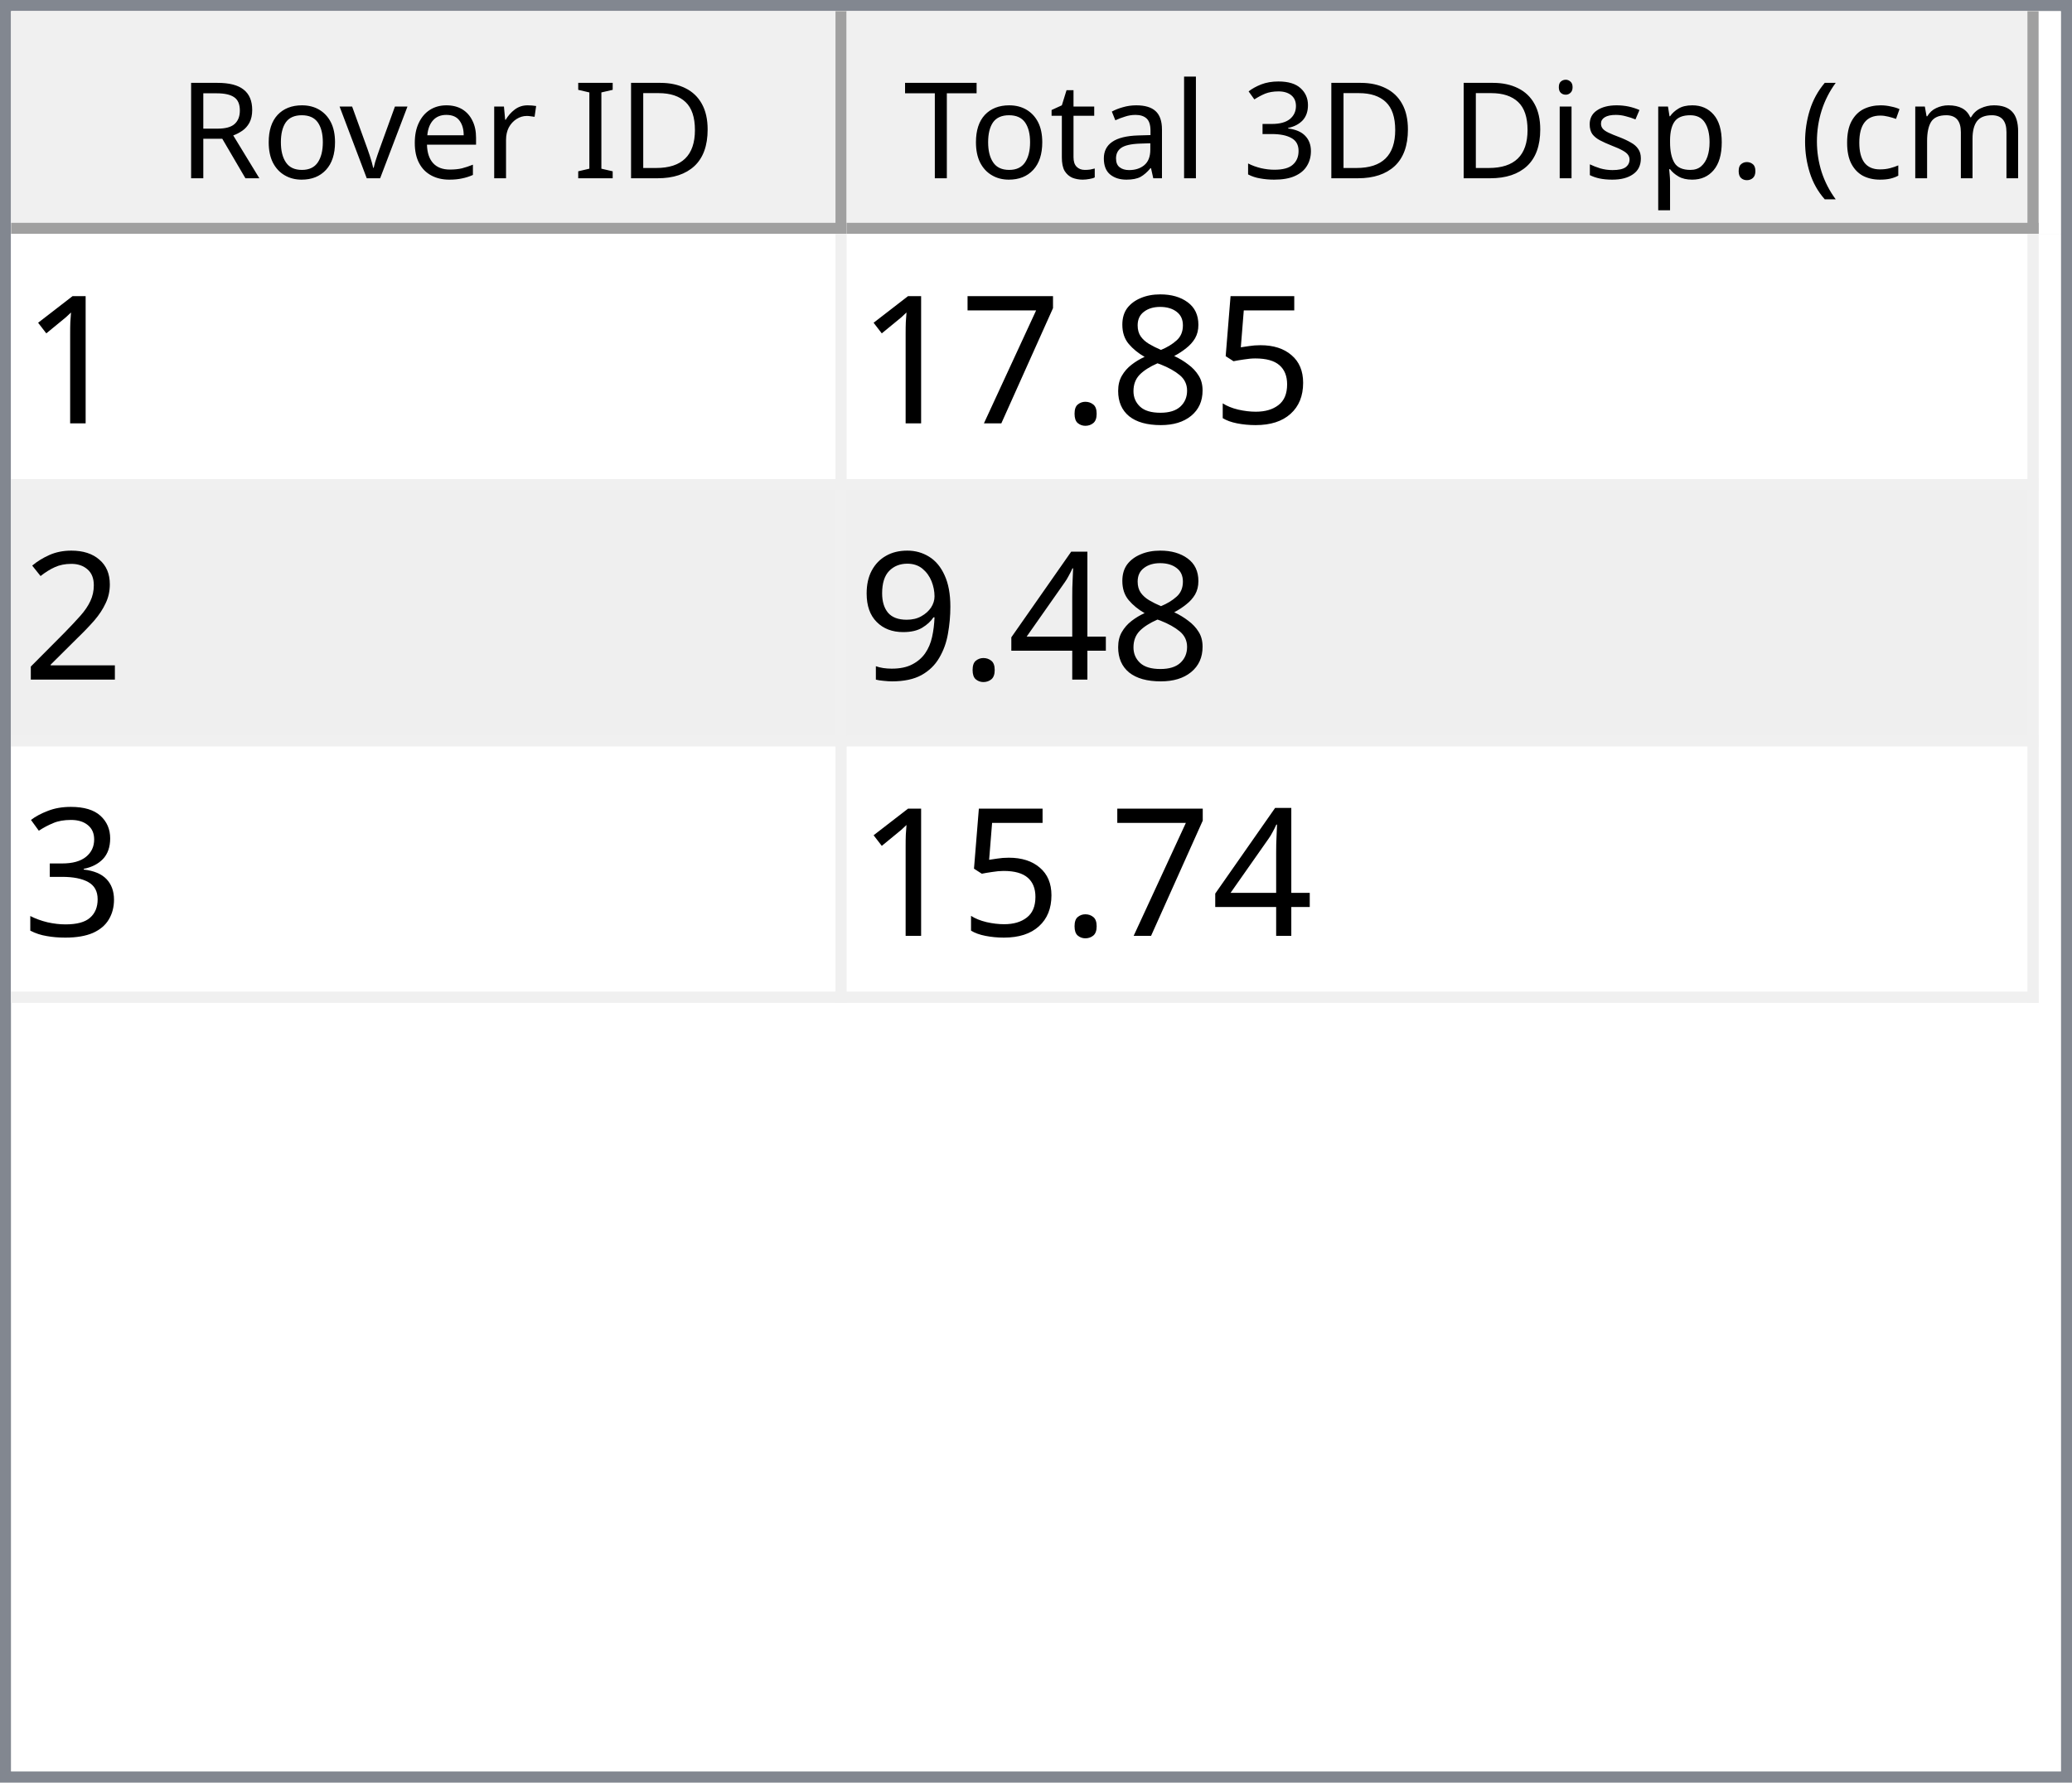
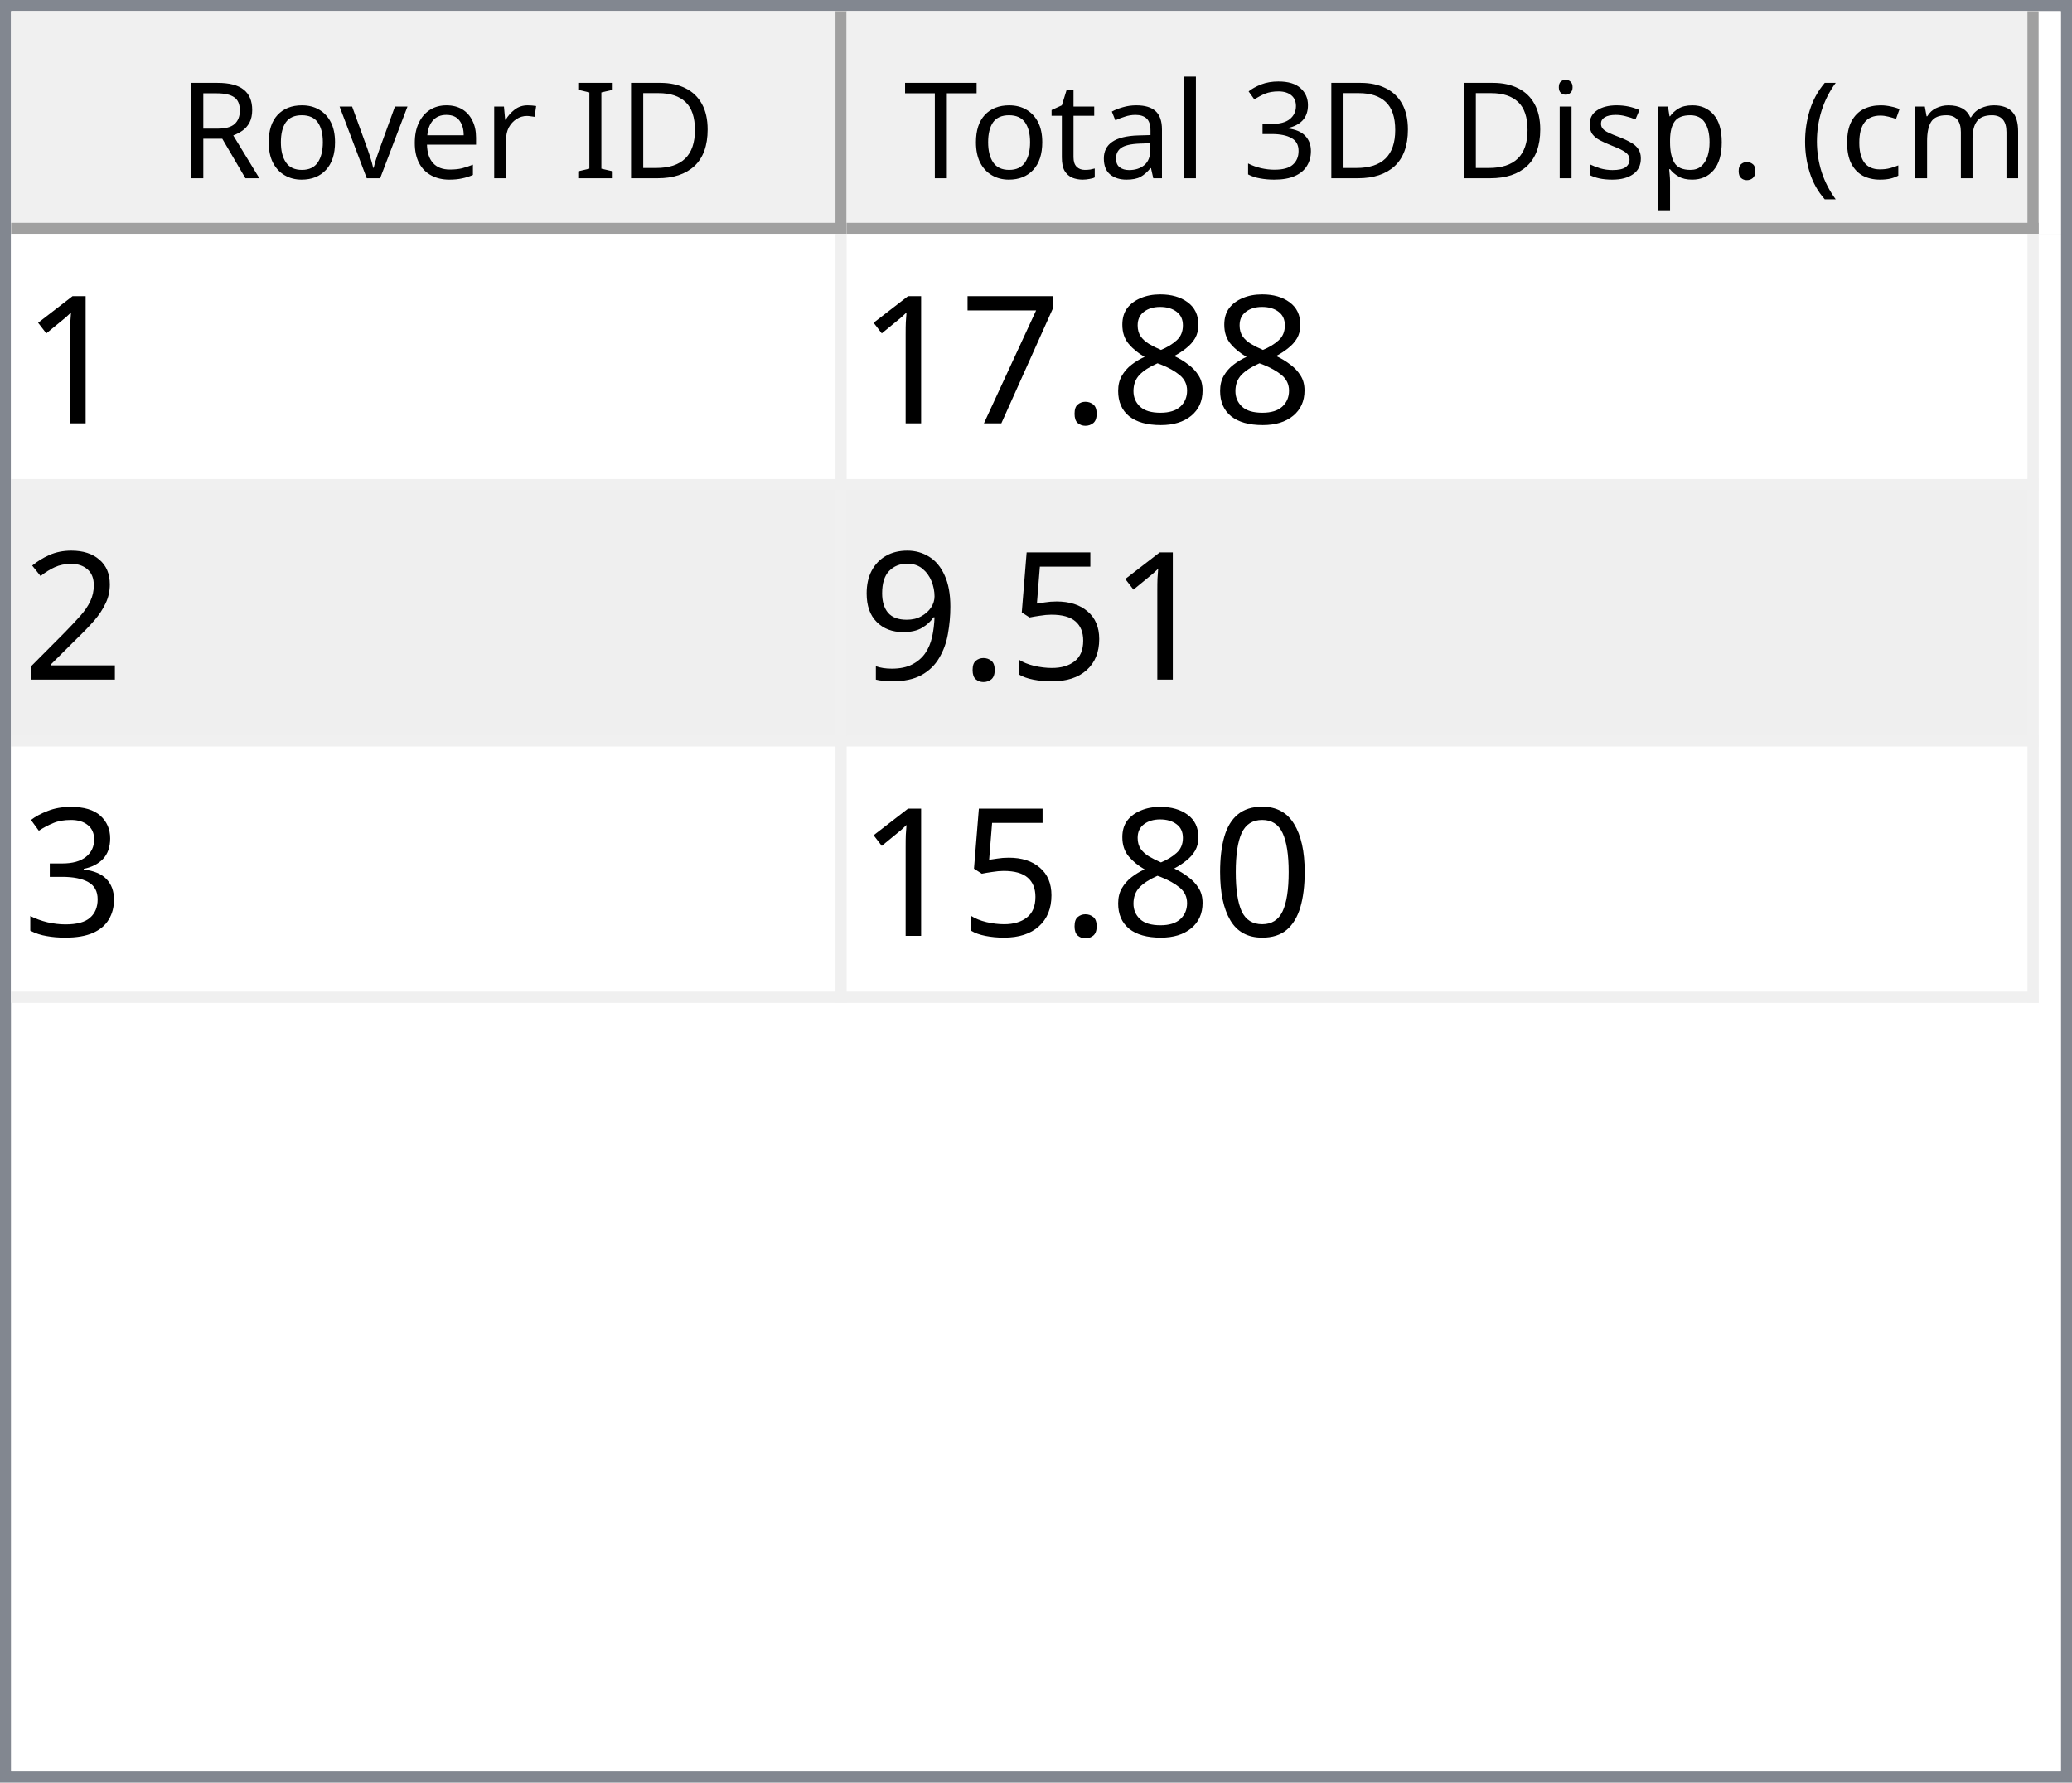
<svg xmlns="http://www.w3.org/2000/svg" style="fill-opacity:1; color-rendering:auto; color-interpolation:auto; text-rendering:auto; stroke:black; stroke-linecap:square; stroke-miterlimit:10; shape-rendering:auto; stroke-opacity:1; fill:black; stroke-dasharray:none; font-weight:normal; stroke-width:1; font-family:'Dialog'; font-style:normal; stroke-linejoin:miter; font-size:12px; stroke-dashoffset:0; image-rendering:auto;" width="186" height="160">
  <defs id="genericDefs" />
  <g>
    <defs id="defs1">
      <clipPath clipPathUnits="userSpaceOnUse" id="clipPath1">
        <path d="M0 0 L186 0 L186 160 L0 160 L0 0 Z" />
      </clipPath>
      <clipPath clipPathUnits="userSpaceOnUse" id="clipPath2">
        <path d="M0 0 L0 160 L186 160 L186 0 Z" />
      </clipPath>
      <clipPath clipPathUnits="userSpaceOnUse" id="clipPath3">
        <path d="M0 0 L0 20 L184 20 L184 0 Z" />
      </clipPath>
      <clipPath clipPathUnits="userSpaceOnUse" id="clipPath4">
        <path d="M0 0 L0 20 L75 20 L75 0 Z" />
      </clipPath>
      <clipPath clipPathUnits="userSpaceOnUse" id="clipPath5">
        <path d="M1 1 L1 19 L74 19 L74 1 Z" />
      </clipPath>
      <clipPath clipPathUnits="userSpaceOnUse" id="clipPath6">
        <path d="M0 0 L0 18 L73 18 L73 0 Z" />
      </clipPath>
      <clipPath clipPathUnits="userSpaceOnUse" id="clipPath7">
        <path d="M-0.5 -0.5 L-0.5 19.5 L74.5 19.5 L74.5 -0.5 Z" />
      </clipPath>
      <clipPath clipPathUnits="userSpaceOnUse" id="clipPath8">
        <path d="M0 0 L0 20 L107 20 L107 0 Z" />
      </clipPath>
      <clipPath clipPathUnits="userSpaceOnUse" id="clipPath9">
        <path d="M1 1 L1 19 L106 19 L106 1 Z" />
      </clipPath>
      <clipPath clipPathUnits="userSpaceOnUse" id="clipPath10">
        <path d="M0 0 L0 18 L105 18 L105 0 Z" />
      </clipPath>
      <clipPath clipPathUnits="userSpaceOnUse" id="clipPath11">
        <path d="M-0.5 -0.5 L-0.5 19.5 L106.5 19.5 L106.5 -0.5 Z" />
      </clipPath>
      <clipPath clipPathUnits="userSpaceOnUse" id="clipPath12">
        <path d="M0 0 L0 138 L184 138 L184 0 Z" />
      </clipPath>
      <clipPath clipPathUnits="userSpaceOnUse" id="clipPath13">
        <path d="M0 0 L0 69 L182 69 L182 0 Z" />
      </clipPath>
      <clipPath clipPathUnits="userSpaceOnUse" id="clipPath14">
        <path d="M-0.5 -0.5 L-0.5 68.5 L181.5 68.5 L181.5 -0.5 Z" />
      </clipPath>
      <clipPath clipPathUnits="userSpaceOnUse" id="clipPath15">
        <path d="M0 0 L0 22 L74 22 L74 0 Z" />
      </clipPath>
      <clipPath clipPathUnits="userSpaceOnUse" id="clipPath16">
        <path d="M0 0 L0 22 L106 22 L106 0 Z" />
      </clipPath>
      <font horiz-adv-x="64.551" id="font1">
        <font-face ascent="107.91" descent="25.098" units-per-em="100" style="font-style:normal; font-family:Segoe UI; font-weight:normal;" />
        <missing-glyph horiz-adv-x="64.551" d="M8.109 0 L8.109 68.266 L56.453 68.266 L56.453 0 L8.109 0 ZM15.328 7.234 L49.219 7.234 L49.219 61.031 L15.328 61.031 L15.328 7.234 Z" />
        <glyph unicode="D" horiz-adv-x="70.117" d="M9.188 0 L9.188 70.016 L28.516 70.016 Q65.531 70.016 65.531 35.891 Q65.531 19.672 55.25 9.836 Q44.969 0 27.734 0 L9.188 0 ZM17.391 62.594 L17.391 7.422 L27.828 7.422 Q41.609 7.422 49.273 14.797 Q56.938 22.172 56.938 35.688 Q56.938 62.594 28.328 62.594 L17.391 62.594 Z" />
        <glyph unicode="I" horiz-adv-x="26.611" d="M17.391 0 L9.188 0 L9.188 70.016 L17.391 70.016 L17.391 0 Z" />
        <glyph unicode=" " horiz-adv-x="27.393" d="" />
        <glyph unicode="r" horiz-adv-x="34.766" d="M34.188 41.891 Q32.078 43.5 28.125 43.5 Q23 43.5 19.555 38.672 Q16.109 33.844 16.109 25.484 L16.109 0 L8.109 0 L8.109 50 L16.109 50 L16.109 39.703 L16.312 39.703 Q18.016 44.969 21.531 47.922 Q25.047 50.875 29.391 50.875 Q32.516 50.875 34.188 50.203 L34.188 41.891 Z" />
        <glyph unicode="e" horiz-adv-x="52.295" d="M48.297 23 L12.984 23 Q13.188 14.656 17.484 10.109 Q21.781 5.562 29.297 5.562 Q37.75 5.562 44.828 11.141 L44.828 3.609 Q38.234 -1.172 27.391 -1.172 Q16.797 -1.172 10.742 5.641 Q4.688 12.453 4.688 24.812 Q4.688 36.469 11.305 43.82 Q17.922 51.172 27.734 51.172 Q37.547 51.172 42.922 44.828 Q48.297 38.484 48.297 27.203 L48.297 23 ZM40.094 29.781 Q40.047 36.719 36.75 40.578 Q33.453 44.438 27.594 44.438 Q21.922 44.438 17.969 40.383 Q14.016 36.328 13.094 29.781 L40.094 29.781 Z" />
        <glyph unicode="v" horiz-adv-x="47.9" d="M47.406 50 L27.484 0 L19.625 0 L0.688 50 L9.469 50 L22.172 13.672 Q23.578 9.672 23.922 6.688 L24.125 6.688 Q24.609 10.453 25.688 13.484 L38.969 50 L47.406 50 Z" />
        <glyph unicode="o" horiz-adv-x="58.594" d="M29 -1.172 Q17.922 -1.172 11.305 5.836 Q4.688 12.844 4.688 24.422 Q4.688 37.016 11.57 44.094 Q18.453 51.172 30.172 51.172 Q41.359 51.172 47.633 44.289 Q53.906 37.406 53.906 25.203 Q53.906 13.234 47.141 6.031 Q40.375 -1.172 29 -1.172 ZM29.594 44.438 Q21.875 44.438 17.383 39.188 Q12.891 33.938 12.891 24.703 Q12.891 15.828 17.43 10.695 Q21.969 5.562 29.594 5.562 Q37.359 5.562 41.531 10.594 Q45.703 15.625 45.703 24.906 Q45.703 34.281 41.531 39.359 Q37.359 44.438 29.594 44.438 Z" />
        <glyph unicode="R" horiz-adv-x="59.814" d="M59.375 0 L49.609 0 L37.891 19.625 Q36.281 22.359 34.766 24.289 Q33.25 26.219 31.664 27.438 Q30.078 28.656 28.25 29.219 Q26.422 29.781 24.125 29.781 L17.391 29.781 L17.391 0 L9.188 0 L9.188 70.016 L30.078 70.016 Q34.672 70.016 38.555 68.867 Q42.438 67.719 45.289 65.375 Q48.141 63.031 49.758 59.547 Q51.375 56.062 51.375 51.375 Q51.375 47.703 50.273 44.656 Q49.172 41.609 47.148 39.211 Q45.125 36.812 42.266 35.133 Q39.406 33.453 35.844 32.516 L35.844 32.328 Q37.594 31.547 38.891 30.547 Q40.188 29.547 41.359 28.18 Q42.531 26.812 43.68 25.078 Q44.828 23.344 46.234 21.047 L59.375 0 ZM17.391 62.594 L17.391 37.203 L28.516 37.203 Q31.594 37.203 34.203 38.133 Q36.812 39.062 38.719 40.797 Q40.625 42.531 41.703 45.047 Q42.781 47.562 42.781 50.688 Q42.781 56.297 39.141 59.445 Q35.5 62.594 28.609 62.594 L17.391 62.594 Z" />
        <glyph unicode=")" horiz-adv-x="30.176" d="M8.297 -15.922 L1.172 -15.922 Q16.406 2.344 16.406 26.812 Q16.406 51.469 1.078 70.016 L8.297 70.016 Q23.531 52.156 23.531 26.703 Q23.531 1.375 8.297 -15.922 Z" />
        <glyph unicode="m" horiz-adv-x="86.133" d="M79.109 0 L71.094 0 L71.094 28.719 Q71.094 37.016 68.531 40.727 Q65.969 44.438 59.906 44.438 Q54.781 44.438 51.195 39.75 Q47.609 35.062 47.609 28.516 L47.609 0 L39.594 0 L39.594 29.688 Q39.594 44.438 28.219 44.438 Q22.953 44.438 19.531 40.016 Q16.109 35.594 16.109 28.516 L16.109 0 L8.109 0 L8.109 50 L16.109 50 L16.109 42.094 L16.312 42.094 Q21.625 51.172 31.844 51.172 Q36.969 51.172 40.773 48.312 Q44.578 45.453 46 40.828 Q51.562 51.172 62.594 51.172 Q79.109 51.172 79.109 30.812 L79.109 0 Z" />
        <glyph unicode="c" horiz-adv-x="46.191" d="M42.188 2.297 Q36.422 -1.172 28.516 -1.172 Q17.828 -1.172 11.258 5.789 Q4.688 12.75 4.688 23.828 Q4.688 36.188 11.766 43.68 Q18.844 51.172 30.672 51.172 Q37.25 51.172 42.281 48.734 L42.281 40.531 Q36.719 44.438 30.375 44.438 Q22.703 44.438 17.797 38.945 Q12.891 33.453 12.891 24.516 Q12.891 15.719 17.508 10.641 Q22.125 5.562 29.891 5.562 Q36.422 5.562 42.188 9.906 L42.188 2.297 Z" />
        <glyph unicode="(" horiz-adv-x="30.176" d="M29.109 -15.922 L21.969 -15.922 Q6.844 1.375 6.844 26.703 Q6.844 52.156 21.969 70.016 L29.203 70.016 Q13.875 51.469 13.875 26.812 Q13.875 2.344 29.109 -15.922 Z" />
        <glyph unicode="." horiz-adv-x="21.68" d="M10.891 -1.078 Q8.641 -1.078 7.055 0.539 Q5.469 2.156 5.469 4.391 Q5.469 6.641 7.055 8.273 Q8.641 9.906 10.891 9.906 Q13.188 9.906 14.797 8.273 Q16.406 6.641 16.406 4.391 Q16.406 2.156 14.797 0.539 Q13.188 -1.078 10.891 -1.078 Z" />
        <glyph unicode="p" horiz-adv-x="58.789" d="M16.312 7.234 L16.109 7.234 L16.109 -23 L8.109 -23 L8.109 50 L16.109 50 L16.109 41.219 L16.312 41.219 Q22.219 51.172 33.594 51.172 Q43.266 51.172 48.688 44.461 Q54.109 37.75 54.109 26.469 Q54.109 13.922 48 6.375 Q41.891 -1.172 31.297 -1.172 Q21.578 -1.172 16.312 7.234 ZM16.109 27.391 L16.109 20.406 Q16.109 14.203 20.141 9.883 Q24.172 5.562 30.375 5.562 Q37.641 5.562 41.773 11.133 Q45.906 16.703 45.906 26.609 Q45.906 34.969 42.047 39.703 Q38.188 44.438 31.594 44.438 Q24.609 44.438 20.359 39.578 Q16.109 34.719 16.109 27.391 Z" />
        <glyph unicode="s" horiz-adv-x="42.432" d="M5.078 1.812 L5.078 10.406 Q11.625 5.562 19.484 5.562 Q30.031 5.562 30.031 12.594 Q30.031 14.594 29.125 15.992 Q28.219 17.391 26.68 18.461 Q25.141 19.531 23.07 20.383 Q21 21.234 18.609 22.172 Q15.281 23.484 12.766 24.828 Q10.25 26.172 8.57 27.859 Q6.891 29.547 6.031 31.695 Q5.172 33.844 5.172 36.719 Q5.172 40.234 6.789 42.945 Q8.406 45.656 11.086 47.484 Q13.766 49.312 17.211 50.242 Q20.656 51.172 24.312 51.172 Q30.812 51.172 35.938 48.922 L35.938 40.828 Q30.422 44.438 23.25 44.438 Q21 44.438 19.195 43.922 Q17.391 43.406 16.094 42.477 Q14.797 41.547 14.086 40.258 Q13.375 38.969 13.375 37.406 Q13.375 35.453 14.086 34.133 Q14.797 32.812 16.164 31.789 Q17.531 30.766 19.484 29.938 Q21.438 29.109 23.922 28.125 Q27.25 26.859 29.883 25.516 Q32.516 24.172 34.375 22.484 Q36.234 20.797 37.234 18.602 Q38.234 16.406 38.234 13.375 Q38.234 9.672 36.602 6.938 Q34.969 4.203 32.234 2.398 Q29.5 0.594 25.93 -0.289 Q22.359 -1.172 18.453 -1.172 Q10.75 -1.172 5.078 1.812 Z" />
        <glyph unicode="i" horiz-adv-x="24.219" d="M12.203 62.703 Q10.062 62.703 8.547 64.164 Q7.031 65.625 7.031 67.875 Q7.031 70.125 8.547 71.609 Q10.062 73.094 12.203 73.094 Q14.406 73.094 15.945 71.609 Q17.484 70.125 17.484 67.875 Q17.484 65.719 15.945 64.211 Q14.406 62.703 12.203 62.703 ZM16.109 0 L8.109 0 L8.109 50 L16.109 50 L16.109 0 Z" />
        <glyph unicode="3" horiz-adv-x="53.906" d="M46.531 19.828 Q46.531 15.094 44.75 11.211 Q42.969 7.328 39.719 4.57 Q36.469 1.812 31.93 0.297 Q27.391 -1.219 21.922 -1.219 Q11.922 -1.219 6 2.594 L6 11.188 Q13.094 5.609 22.219 5.609 Q25.875 5.609 28.828 6.539 Q31.781 7.469 33.906 9.227 Q36.031 10.984 37.18 13.477 Q38.328 15.969 38.328 19.094 Q38.328 32.812 18.797 32.812 L12.984 32.812 L12.984 39.594 L18.5 39.594 Q35.797 39.594 35.797 52.484 Q35.797 64.406 22.609 64.406 Q15.188 64.406 8.688 59.422 L8.688 67.188 Q15.375 71.188 24.609 71.188 Q29 71.188 32.57 69.969 Q36.141 68.75 38.68 66.555 Q41.219 64.359 42.609 61.281 Q44 58.203 44 54.5 Q44 40.672 30.031 36.719 L30.031 36.531 Q33.594 36.141 36.625 34.797 Q39.656 33.453 41.852 31.305 Q44.047 29.156 45.289 26.25 Q46.531 23.344 46.531 19.828 Z" />
        <glyph unicode="l" horiz-adv-x="24.219" d="M16.109 0 L8.109 0 L8.109 74.031 L16.109 74.031 L16.109 0 Z" />
        <glyph unicode="a" horiz-adv-x="50.879" d="M43.891 0 L35.891 0 L35.891 7.812 L35.688 7.812 Q30.469 -1.172 20.312 -1.172 Q12.844 -1.172 8.617 2.781 Q4.391 6.734 4.391 13.281 Q4.391 27.297 20.906 29.594 L35.891 31.688 Q35.891 44.438 25.594 44.438 Q16.547 44.438 9.281 38.281 L9.281 46.484 Q16.656 51.172 26.266 51.172 Q43.891 51.172 43.891 32.516 L43.891 0 ZM35.891 25.297 L23.828 23.641 Q18.266 22.859 15.43 20.875 Q12.594 18.891 12.594 13.875 Q12.594 10.203 15.211 7.883 Q17.828 5.562 22.172 5.562 Q28.125 5.562 32.008 9.742 Q35.891 13.922 35.891 20.312 L35.891 25.297 Z" />
        <glyph unicode="t" horiz-adv-x="33.887" d="M31.297 0.484 Q28.469 -1.078 23.828 -1.078 Q10.688 -1.078 10.688 13.578 L10.688 43.172 L2.094 43.172 L2.094 50 L10.688 50 L10.688 62.203 L18.703 64.797 L18.703 50 L31.297 50 L31.297 43.172 L18.703 43.172 L18.703 14.984 Q18.703 9.969 20.414 7.82 Q22.125 5.672 26.078 5.672 Q29.109 5.672 31.297 7.328 L31.297 0.484 Z" />
        <glyph unicode="T" horiz-adv-x="52.393" d="M50.594 62.594 L30.375 62.594 L30.375 0 L22.172 0 L22.172 62.594 L2 62.594 L2 70.016 L50.594 70.016 L50.594 62.594 Z" />
      </font>
      <font horiz-adv-x="75.0" id="font2">
        <font-face ascent="100.537" descent="21.973" units-per-em="100" style="font-style:normal; font-family:sans-serif; font-weight:normal;" />
        <missing-glyph horiz-adv-x="75.0" d="M12.5 0 L12.5 62.5 L62.5 62.5 L62.5 0 L12.5 0 ZM14.062 1.562 L60.938 1.562 L60.938 60.938 L14.062 60.938 L14.062 1.562 Z" />
        <glyph unicode="1" horiz-adv-x="55.615" d="M37.25 0 L28.469 0 L28.469 56 Q25.297 52.984 20.141 49.953 Q14.984 46.922 10.891 45.406 L10.891 53.906 Q18.266 57.375 23.781 62.305 Q29.297 67.234 31.594 71.875 L37.25 71.875 L37.25 0 Z" />
-         <glyph unicode="5" horiz-adv-x="55.615" d="M4.156 18.75 L13.375 19.531 Q14.406 12.797 18.141 9.398 Q21.875 6 27.156 6 Q33.5 6 37.891 10.789 Q42.281 15.578 42.281 23.484 Q42.281 31 38.062 35.352 Q33.844 39.703 27 39.703 Q22.75 39.703 19.336 37.773 Q15.922 35.844 13.969 32.766 L5.719 33.844 L12.641 70.609 L48.25 70.609 L48.25 62.203 L19.672 62.203 L15.828 42.969 Q22.266 47.469 29.344 47.469 Q38.719 47.469 45.164 40.969 Q51.609 34.469 51.609 24.266 Q51.609 14.547 45.953 7.469 Q39.062 -1.219 27.156 -1.219 Q17.391 -1.219 11.211 4.25 Q5.031 9.719 4.156 18.75 Z" />
        <glyph unicode="8" horiz-adv-x="55.615" d="M17.672 38.812 Q12.203 40.828 9.57 44.539 Q6.938 48.25 6.938 53.422 Q6.938 61.234 12.555 66.555 Q18.172 71.875 27.484 71.875 Q36.859 71.875 42.578 66.43 Q48.297 60.984 48.297 53.172 Q48.297 48.188 45.68 44.508 Q43.062 40.828 37.75 38.812 Q44.344 36.672 47.781 31.883 Q51.219 27.094 51.219 20.453 Q51.219 11.281 44.727 5.031 Q38.234 -1.219 27.641 -1.219 Q17.047 -1.219 10.547 5.055 Q4.047 11.328 4.047 20.703 Q4.047 27.688 7.594 32.398 Q11.141 37.109 17.672 38.812 ZM15.922 53.719 Q15.922 48.641 19.195 45.414 Q22.469 42.188 27.688 42.188 Q32.766 42.188 36.016 45.383 Q39.266 48.578 39.266 53.219 Q39.266 58.062 35.914 61.359 Q32.562 64.656 27.594 64.656 Q22.562 64.656 19.242 61.43 Q15.922 58.203 15.922 53.719 ZM13.094 20.656 Q13.094 16.891 14.875 13.375 Q16.656 9.859 20.172 7.93 Q23.688 6 27.734 6 Q34.031 6 38.133 10.055 Q42.234 14.109 42.234 20.359 Q42.234 26.703 38.016 30.859 Q33.797 35.016 27.438 35.016 Q21.234 35.016 17.164 30.914 Q13.094 26.812 13.094 20.656 Z" />
        <glyph unicode="." horiz-adv-x="27.783" d="M9.078 0 L9.078 10.016 L19.094 10.016 L19.094 0 L9.078 0 Z" />
        <glyph unicode="7" horiz-adv-x="55.615" d="M4.734 62.203 L4.734 70.656 L51.078 70.656 L51.078 63.812 Q44.234 56.547 37.523 44.484 Q30.812 32.422 27.156 19.672 Q24.516 10.688 23.781 0 L14.75 0 Q14.891 8.453 18.062 20.414 Q21.234 32.375 27.172 43.484 Q33.109 54.594 39.797 62.203 L4.734 62.203 Z" />
        <glyph unicode="2" horiz-adv-x="55.615" d="M50.344 8.453 L50.344 0 L3.031 0 Q2.938 3.172 4.047 6.109 Q5.859 10.938 9.836 15.625 Q13.812 20.312 21.344 26.469 Q33.016 36.031 37.117 41.625 Q41.219 47.219 41.219 52.203 Q41.219 57.422 37.477 61.008 Q33.734 64.594 27.734 64.594 Q21.391 64.594 17.578 60.789 Q13.766 56.984 13.719 50.25 L4.688 51.172 Q5.609 61.281 11.664 66.578 Q17.719 71.875 27.938 71.875 Q38.234 71.875 44.242 66.164 Q50.25 60.453 50.25 52 Q50.25 47.703 48.492 43.555 Q46.734 39.406 42.656 34.812 Q38.578 30.219 29.109 22.219 Q21.188 15.578 18.945 13.211 Q16.703 10.844 15.234 8.453 L50.344 8.453 Z" />
-         <glyph unicode="4" horiz-adv-x="55.615" d="M32.328 0 L32.328 17.141 L1.266 17.141 L1.266 25.203 L33.938 71.578 L41.109 71.578 L41.109 25.203 L50.781 25.203 L50.781 17.141 L41.109 17.141 L41.109 0 L32.328 0 ZM32.328 25.203 L32.328 57.469 L9.906 25.203 L32.328 25.203 Z" />
+         <glyph unicode="5" horiz-adv-x="55.615" d="M4.156 18.75 L13.375 19.531 Q14.406 12.797 18.141 9.398 Q21.875 6 27.156 6 Q33.5 6 37.891 10.789 Q42.281 15.578 42.281 23.484 Q42.281 31 38.062 35.352 Q33.844 39.703 27 39.703 Q22.75 39.703 19.336 37.773 Q15.922 35.844 13.969 32.766 L5.719 33.844 L12.641 70.609 L48.25 70.609 L48.25 62.203 L19.672 62.203 L15.828 42.969 Q22.266 47.469 29.344 47.469 Q38.719 47.469 45.164 40.969 Q51.609 34.469 51.609 24.266 Q51.609 14.547 45.953 7.469 Q39.062 -1.219 27.156 -1.219 Q17.391 -1.219 11.211 4.25 Q5.031 9.719 4.156 18.75 Z" />
        <glyph unicode="9" horiz-adv-x="55.615" d="M5.469 16.547 L13.922 17.328 Q14.984 11.375 18.016 8.688 Q21.047 6 25.781 6 Q29.828 6 32.883 7.859 Q35.938 9.719 37.891 12.82 Q39.844 15.922 41.164 21.195 Q42.484 26.469 42.484 31.938 Q42.484 32.516 42.438 33.688 Q39.797 29.5 35.234 26.883 Q30.672 24.266 25.344 24.266 Q16.453 24.266 10.305 30.711 Q4.156 37.156 4.156 47.703 Q4.156 58.594 10.578 65.234 Q17 71.875 26.656 71.875 Q33.641 71.875 39.43 68.117 Q45.219 64.359 48.219 57.398 Q51.219 50.438 51.219 37.25 Q51.219 23.531 48.242 15.406 Q45.266 7.281 39.383 3.031 Q33.5 -1.219 25.594 -1.219 Q17.188 -1.219 11.867 3.445 Q6.547 8.109 5.469 16.547 ZM41.453 48.141 Q41.453 55.719 37.43 60.156 Q33.406 64.594 27.734 64.594 Q21.875 64.594 17.531 59.812 Q13.188 55.031 13.188 47.406 Q13.188 40.578 17.312 36.305 Q21.438 32.031 27.484 32.031 Q33.594 32.031 37.523 36.305 Q41.453 40.578 41.453 48.141 Z" />
        <glyph unicode="3" horiz-adv-x="55.615" d="M4.203 18.891 L12.984 20.062 Q14.5 12.594 18.141 9.297 Q21.781 6 27 6 Q33.203 6 37.477 10.297 Q41.75 14.594 41.75 20.953 Q41.75 27 37.797 30.93 Q33.844 34.859 27.734 34.859 Q25.25 34.859 21.531 33.891 L22.516 41.609 Q23.391 41.5 23.922 41.5 Q29.547 41.5 34.039 44.43 Q38.531 47.359 38.531 53.469 Q38.531 58.297 35.258 61.477 Q31.984 64.656 26.812 64.656 Q21.688 64.656 18.266 61.43 Q14.844 58.203 13.875 51.766 L5.078 53.328 Q6.688 62.156 12.398 67.016 Q18.109 71.875 26.609 71.875 Q32.469 71.875 37.398 69.359 Q42.328 66.844 44.945 62.5 Q47.562 58.156 47.562 53.266 Q47.562 48.641 45.07 44.828 Q42.578 41.016 37.703 38.766 Q44.047 37.312 47.562 32.695 Q51.078 28.078 51.078 21.141 Q51.078 11.766 44.242 5.25 Q37.406 -1.266 26.953 -1.266 Q17.531 -1.266 11.305 4.352 Q5.078 9.969 4.203 18.891 Z" />
+         <glyph unicode="0" horiz-adv-x="55.615" d="M4.156 35.297 Q4.156 48 6.766 55.742 Q9.375 63.484 14.523 67.68 Q19.672 71.875 27.484 71.875 Q33.25 71.875 37.594 69.555 Q41.938 67.234 44.773 62.867 Q47.609 58.5 49.219 52.227 Q50.828 45.953 50.828 35.297 Q50.828 22.703 48.242 14.969 Q45.656 7.234 40.508 3.008 Q35.359 -1.219 27.484 -1.219 Q17.141 -1.219 11.234 6.203 Q4.156 15.141 4.156 35.297 ZM13.188 35.297 Q13.188 17.672 17.312 11.836 Q21.438 6 27.484 6 Q33.547 6 37.672 11.859 Q41.797 17.719 41.797 35.297 Q41.797 52.984 37.672 58.789 Q33.547 64.594 27.391 64.594 Q21.344 64.594 17.719 59.469 Q13.188 52.938 13.188 35.297 Z" />
      </font>
    </defs>
    <g style="fill:white; stroke:white;">
      <rect x="0" y="0" width="186" style="clip-path:url(#clipPath1); stroke:none;" height="160" />
    </g>
    <g style="fill:white; text-rendering:optimizeSpeed; color-rendering:optimizeSpeed; image-rendering:optimizeSpeed; shape-rendering:crispEdges; stroke:white; color-interpolation:sRGB;">
      <rect x="0" width="186" height="160" y="0" style="stroke:none;" />
      <path style="stroke:none;" d="M0 160 L186 160 L186 0 L0 0 Z" />
    </g>
    <g style="fill:rgb(240,240,240); font-family:'Segoe UI'; stroke:rgb(240,240,240);">
      <rect x="0" y="0" width="186" style="clip-path:url(#clipPath2); stroke:none;" height="160" />
    </g>
    <g style="fill:rgb(130,135,144); font-family:'Segoe UI'; stroke:rgb(130,135,144);">
      <path d="M0 0 L186 0 L186 160 L0 160 L0 0 ZM1 1 L185 1 L185 159 L1 159 L1 1 Z" style="fill-rule:evenodd; clip-path:url(#clipPath2); stroke:none;" />
    </g>
    <g style="fill:white; font-family:'Segoe UI'; stroke:white;" transform="translate(1,1)">
      <rect x="0" y="0" width="184" style="clip-path:url(#clipPath3); stroke:none;" height="20" />
    </g>
    <g style="fill:rgb(240,240,240); font-family:'Segoe UI'; stroke:rgb(240,240,240);" transform="translate(1,1)">
      <rect x="0" y="0" width="75" style="clip-path:url(#clipPath4); stroke:none;" height="20" />
    </g>
    <g style="font-family:'Segoe UI';" transform="translate(2,2)">
      <text x="14" xml:space="preserve" y="14" style="clip-path:url(#clipPath6); stroke:none;">Rover ID</text>
    </g>
    <g style="fill:rgb(160,160,160); font-family:'Segoe UI'; stroke:rgb(160,160,160); stroke-linejoin:bevel;" transform="translate(1.5,1.5)">
      <line x1="74" x2="74" y1="0" style="fill:none; clip-path:url(#clipPath7);" y2="19" />
    </g>
    <g style="fill:rgb(160,160,160); font-family:'Segoe UI'; stroke:rgb(160,160,160); stroke-linejoin:bevel;" transform="matrix(1,0,0,1,1,1) translate(0.5,0.5)">
      <line x1="0" x2="74" y1="19" style="fill:none; clip-path:url(#clipPath7);" y2="19" />
    </g>
    <g style="fill:rgb(240,240,240); font-family:'Segoe UI'; stroke:rgb(240,240,240);" transform="translate(76,1)">
      <rect x="0" y="0" width="107" style="clip-path:url(#clipPath8); stroke:none;" height="20" />
    </g>
    <g style="font-family:'Segoe UI';" transform="translate(77,2)">
      <text x="1" xml:space="preserve" y="14" style="clip-path:url(#clipPath10); stroke:none;"> Total 3D Disp. (cm)</text>
    </g>
    <g style="fill:rgb(160,160,160); font-family:'Segoe UI'; stroke:rgb(160,160,160); stroke-linejoin:bevel;" transform="translate(76.5,1.5)">
      <line x1="106" x2="106" y1="0" style="fill:none; clip-path:url(#clipPath11);" y2="19" />
    </g>
    <g style="fill:rgb(160,160,160); font-family:'Segoe UI'; stroke:rgb(160,160,160); stroke-linejoin:bevel;" transform="matrix(1,0,0,1,76,1) translate(0.5,0.5)">
      <line x1="0" x2="106" y1="19" style="fill:none; clip-path:url(#clipPath11);" y2="19" />
    </g>
    <g style="fill:white; font-family:'Segoe UI'; stroke:white;" transform="translate(1,21)">
      <rect x="0" y="0" width="184" style="clip-path:url(#clipPath12); stroke:none;" height="138" />
    </g>
    <g style="fill:rgb(240,240,240); font-size:16px; font-family:sans-serif; stroke:rgb(240,240,240);" transform="translate(1,21)">
      <rect x="0" y="0" width="182" style="clip-path:url(#clipPath13); stroke:none;" height="69" />
      <line transform="translate(0.5,0.5)" x1="0" x2="181" y1="22" style="clip-path:url(#clipPath14); fill:none; stroke-linejoin:bevel;" y2="22" />
    </g>
    <g transform="matrix(1,0,0,1,1,21) translate(0.5,0.5)" style="fill:rgb(240,240,240); font-size:16px; font-family:sans-serif; stroke:rgb(240,240,240); stroke-linejoin:bevel;">
      <line x1="0" x2="181" y1="45" style="fill:none; clip-path:url(#clipPath14);" y2="45" />
    </g>
    <g transform="matrix(1,0,0,1,1,21) translate(0.5,0.5)" style="fill:rgb(240,240,240); font-size:16px; font-family:sans-serif; stroke:rgb(240,240,240); stroke-linejoin:bevel;">
      <line x1="0" x2="181" y1="68" style="fill:none; clip-path:url(#clipPath14);" y2="68" />
    </g>
    <g transform="matrix(1,0,0,1,1,21) translate(0.5,0.5)" style="fill:rgb(240,240,240); font-size:16px; font-family:sans-serif; stroke:rgb(240,240,240); stroke-linejoin:bevel;">
      <line x1="74" x2="74" y1="0" style="fill:none; clip-path:url(#clipPath14);" y2="68" />
    </g>
    <g transform="matrix(1,0,0,1,1,21) translate(0.5,0.5)" style="fill:rgb(240,240,240); font-size:16px; font-family:sans-serif; stroke:rgb(240,240,240); stroke-linejoin:bevel;">
      <line x1="181" x2="181" y1="0" style="fill:none; clip-path:url(#clipPath14);" y2="68" />
    </g>
    <g style="fill:white; font-size:16px; font-family:sans-serif; stroke:white;" transform="matrix(1,0,0,1,1,21)">
      <rect x="0" y="0" width="74" style="clip-path:url(#clipPath15); stroke:none;" height="22" />
      <text x="1" y="17" style="fill:black; clip-path:url(#clipPath15); stroke:none;" xml:space="preserve">1</text>
    </g>
    <g style="fill:white; font-size:16px; font-family:sans-serif; stroke:white;" transform="matrix(1,0,0,1,1,21) translate(75,0)">
      <rect x="0" y="0" width="106" style="clip-path:url(#clipPath16); stroke:none;" height="22" />
-       <text x="1" y="17" style="fill:black; clip-path:url(#clipPath16); stroke:none;" xml:space="preserve">17.85</text>
+       <text x="1" y="17" style="fill:black; clip-path:url(#clipPath16); stroke:none;" xml:space="preserve">17.88</text>
    </g>
    <g style="fill:rgb(239,239,239); font-size:16px; font-family:sans-serif; stroke:rgb(239,239,239);" transform="matrix(1,0,0,1,1,21) translate(0,23)">
      <rect x="0" y="0" width="74" style="clip-path:url(#clipPath15); stroke:none;" height="22" />
      <text x="1" y="17" style="fill:black; clip-path:url(#clipPath15); stroke:none;" xml:space="preserve">2</text>
    </g>
    <g style="fill:rgb(239,239,239); font-size:16px; font-family:sans-serif; stroke:rgb(239,239,239);" transform="matrix(1,0,0,1,1,21) translate(75,23)">
      <rect x="0" y="0" width="106" style="clip-path:url(#clipPath16); stroke:none;" height="22" />
-       <text x="1" y="17" style="fill:black; clip-path:url(#clipPath16); stroke:none;" xml:space="preserve">9.48</text>
+       <text x="1" y="17" style="fill:black; clip-path:url(#clipPath16); stroke:none;" xml:space="preserve">9.51</text>
    </g>
    <g style="fill:white; font-size:16px; font-family:sans-serif; stroke:white;" transform="matrix(1,0,0,1,1,21) translate(0,46)">
      <rect x="0" y="0" width="74" style="clip-path:url(#clipPath15); stroke:none;" height="22" />
      <text x="1" y="17" style="fill:black; clip-path:url(#clipPath15); stroke:none;" xml:space="preserve">3</text>
    </g>
    <g style="fill:white; font-size:16px; font-family:sans-serif; stroke:white;" transform="matrix(1,0,0,1,1,21) translate(75,46)">
      <rect x="0" y="0" width="106" style="clip-path:url(#clipPath16); stroke:none;" height="22" />
-       <text x="1" y="17" style="fill:black; clip-path:url(#clipPath16); stroke:none;" xml:space="preserve">15.74</text>
+       <text x="1" y="17" style="fill:black; clip-path:url(#clipPath16); stroke:none;" xml:space="preserve">15.80</text>
    </g>
  </g>
</svg>
